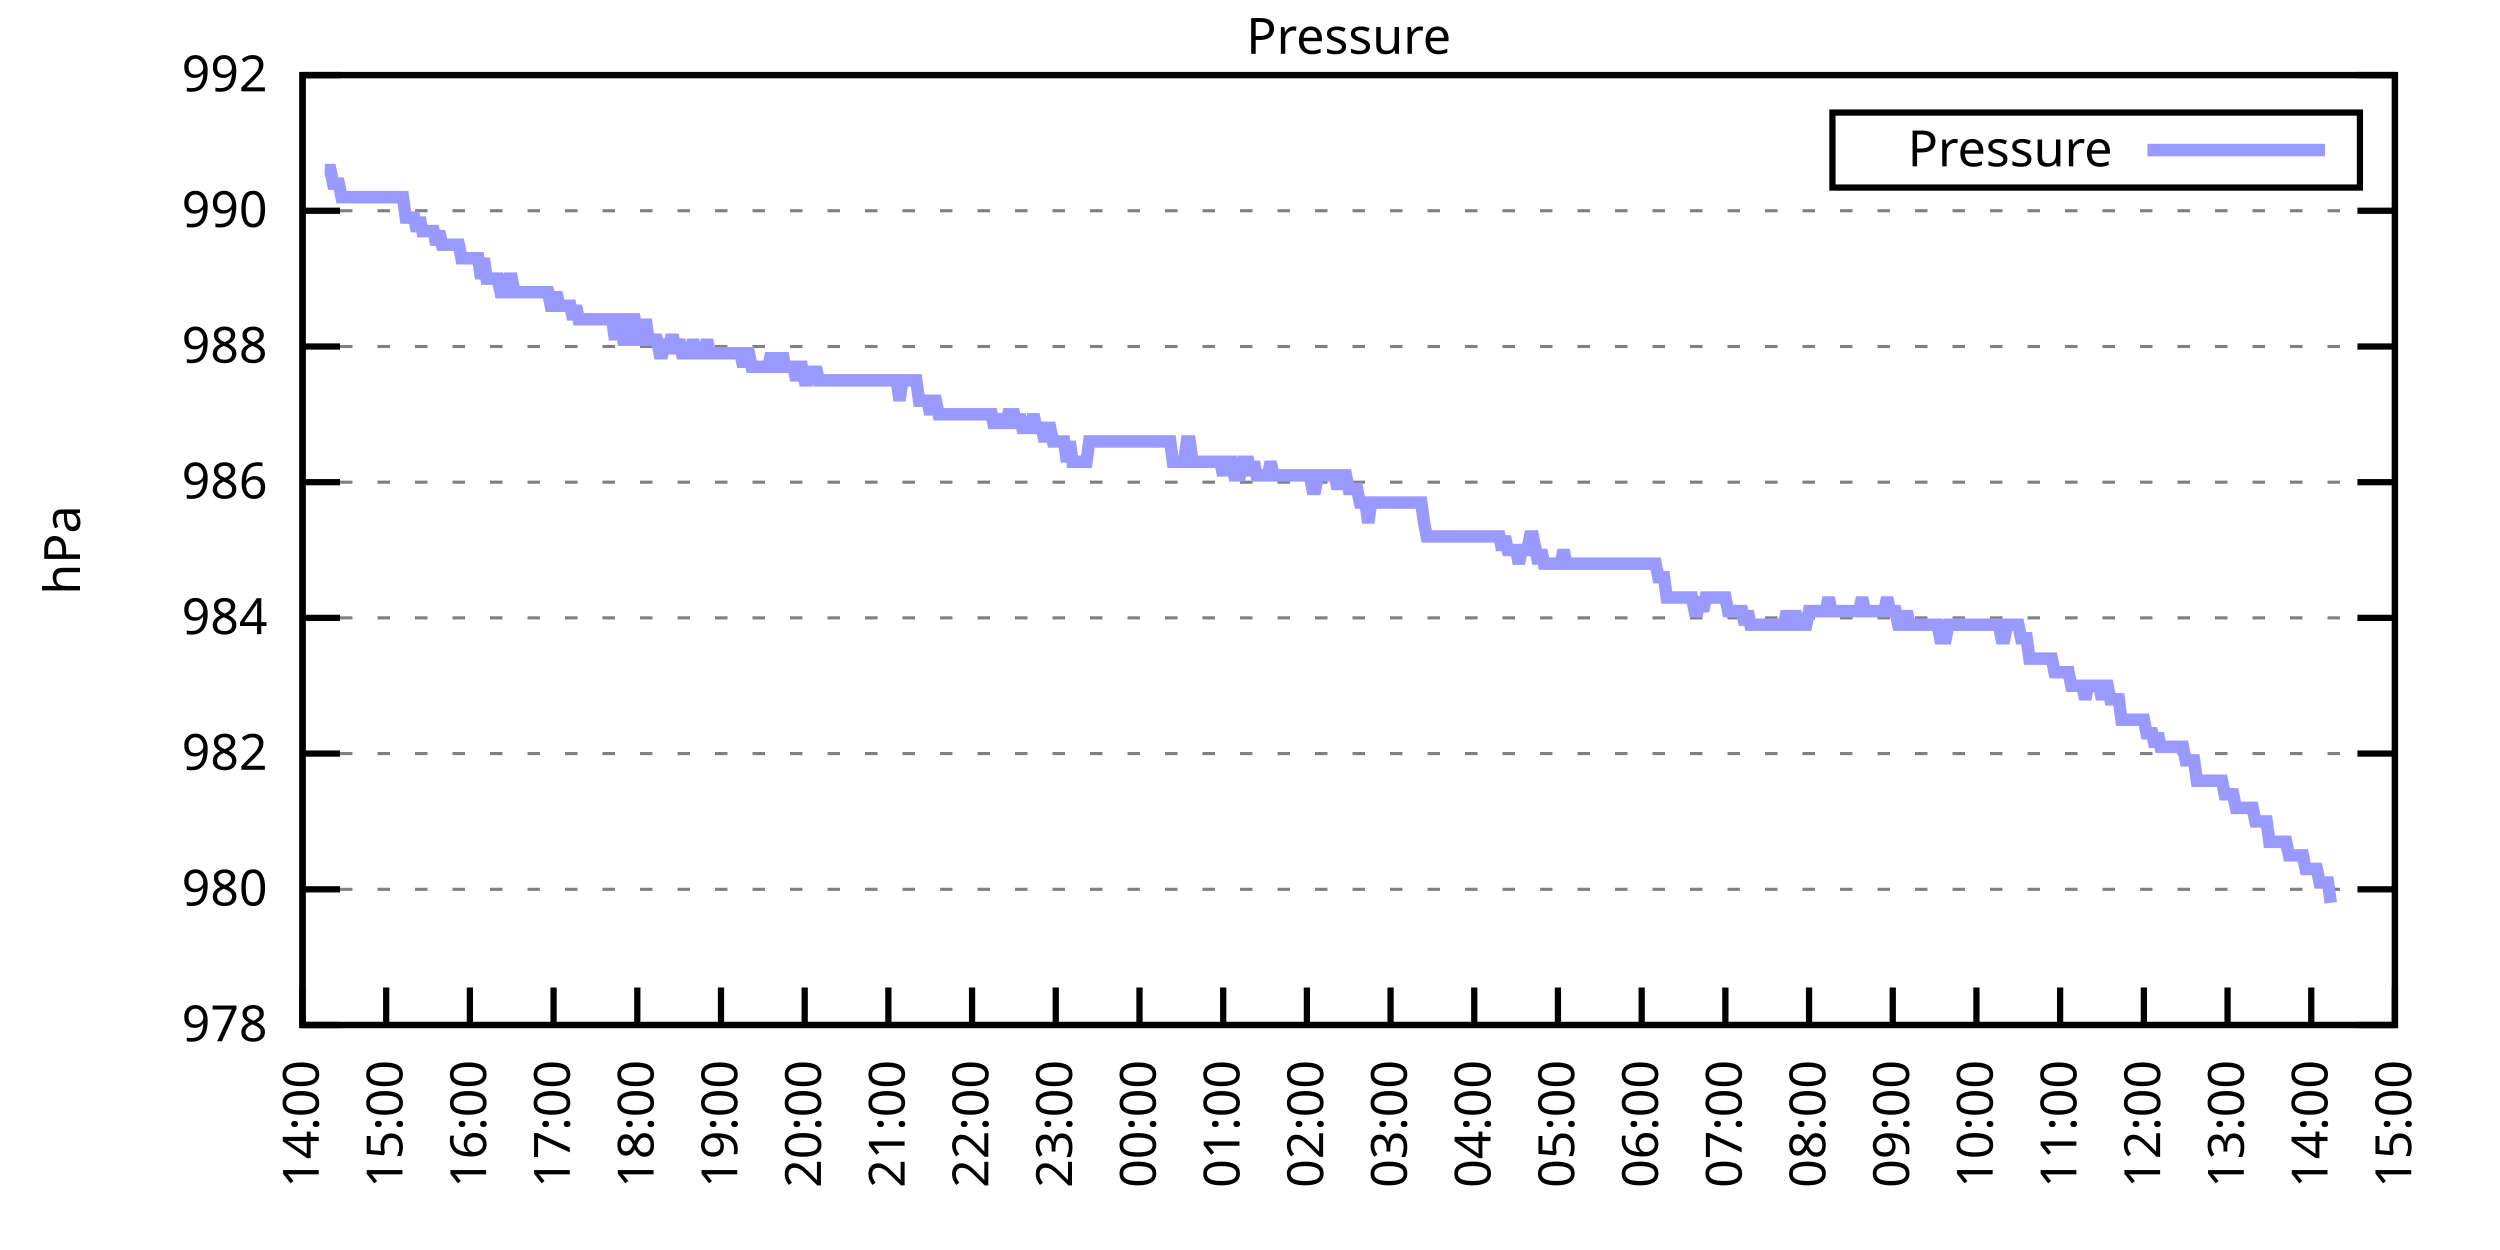
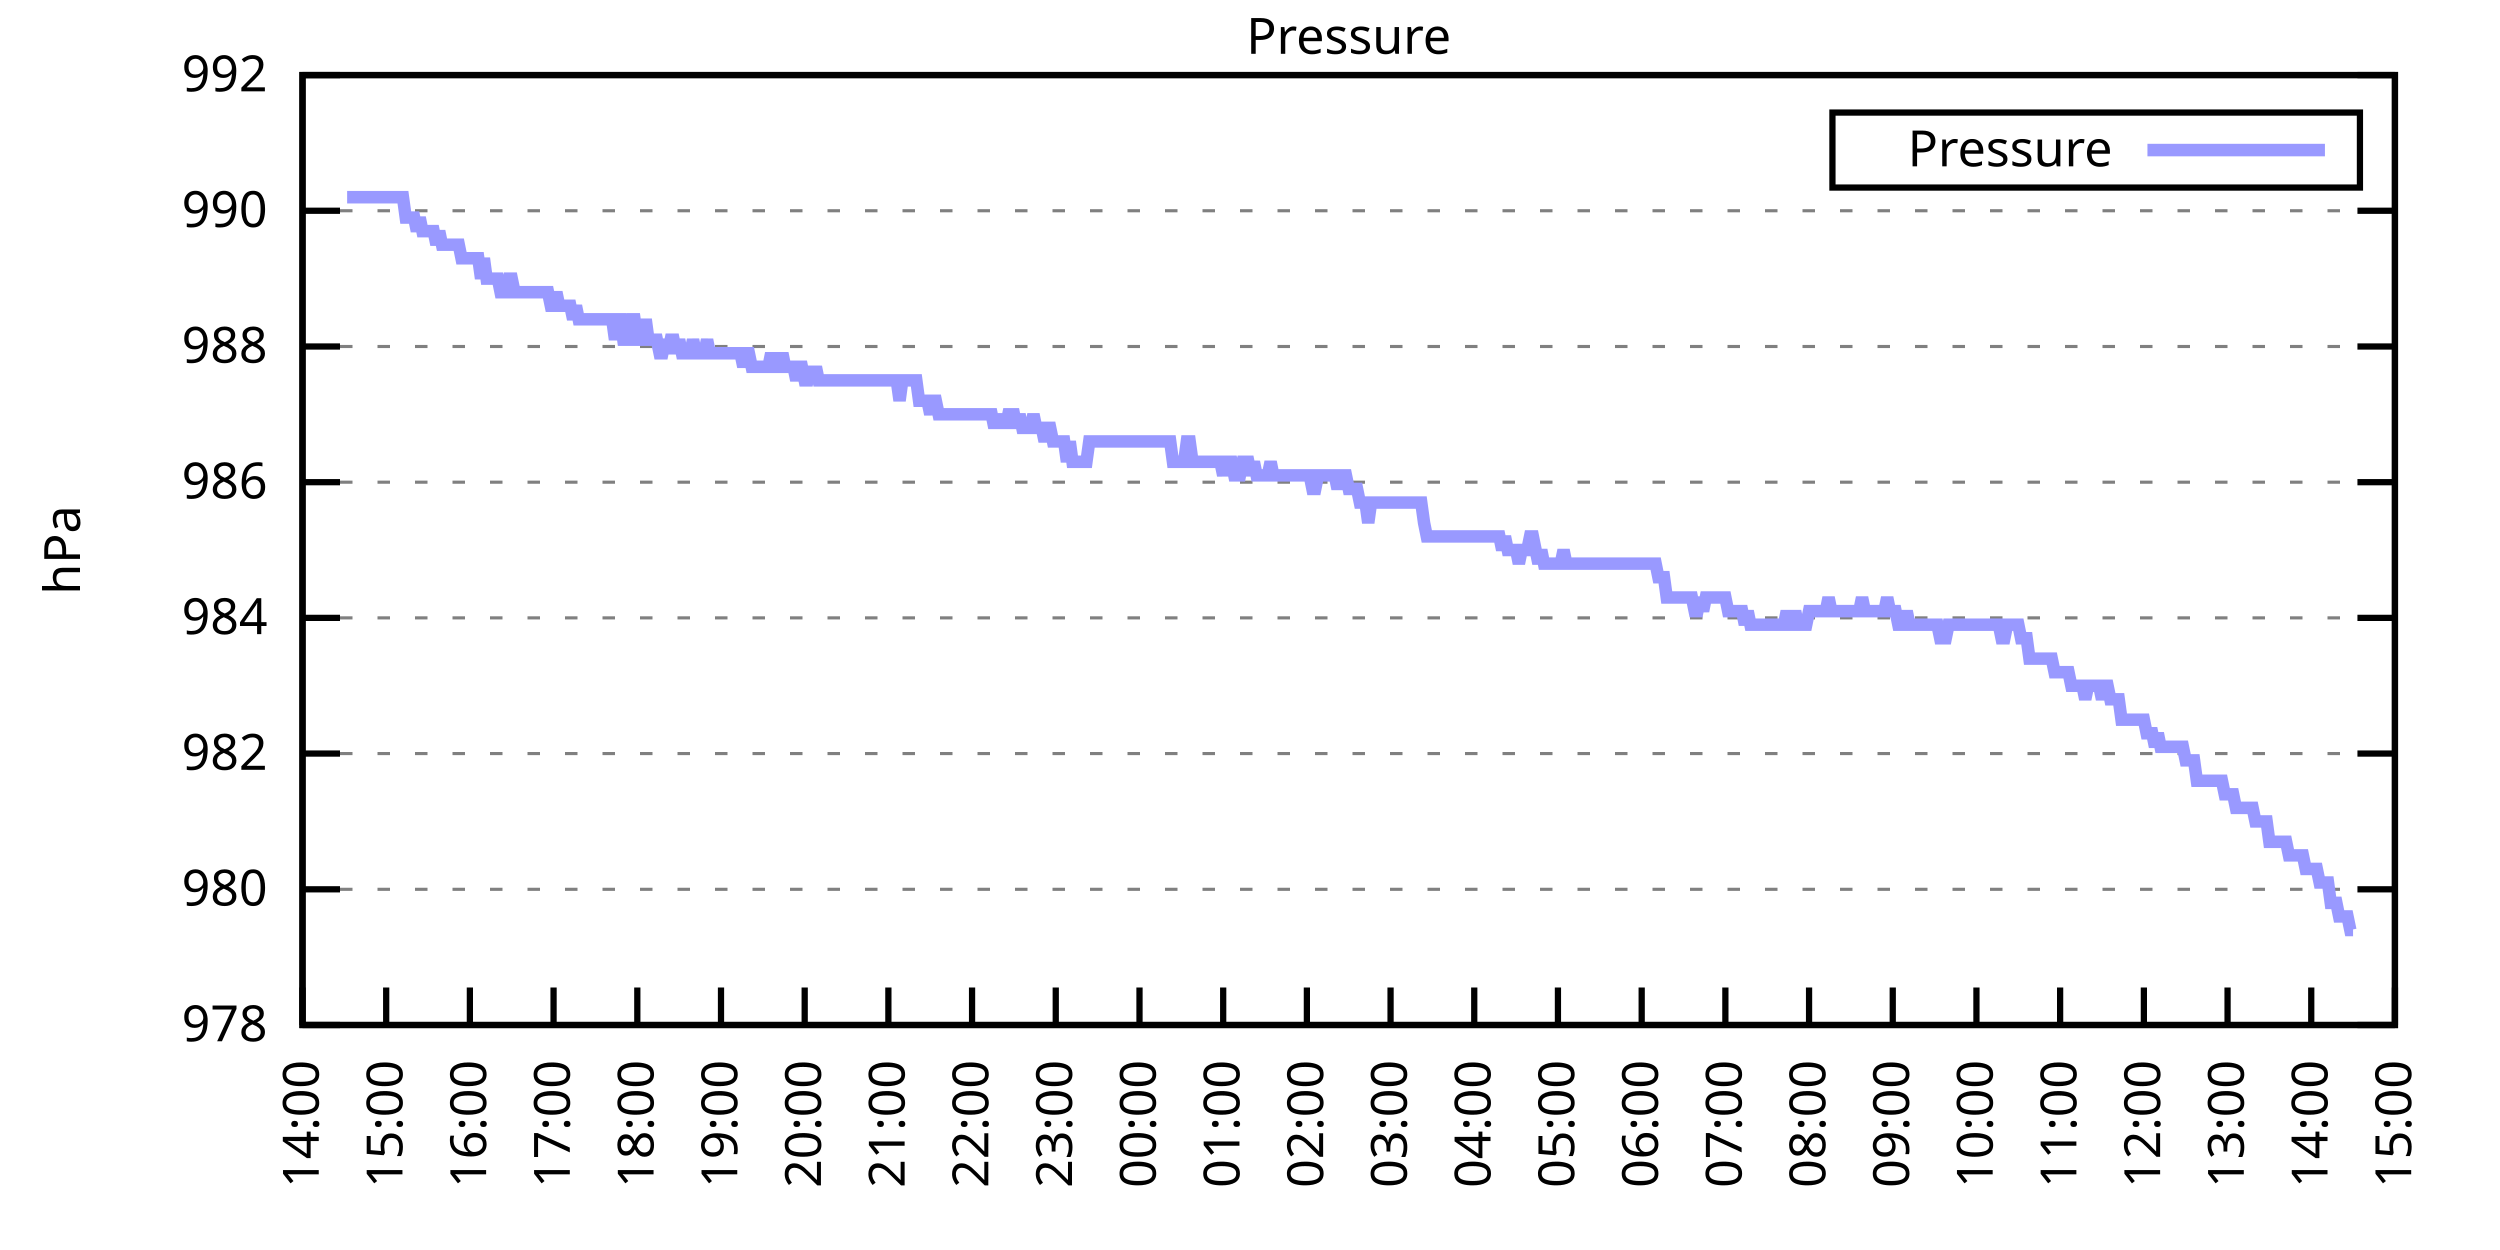
<svg xmlns="http://www.w3.org/2000/svg" xmlns:xlink="http://www.w3.org/1999/xlink" width="400" height="200" viewBox="0 0 400 200">
  <g id="gnuplot_canvas">
    <rect x="0" y="0" width="400" height="200" fill="none" />
    <defs>
      <circle id="gpDot" r="0.5" stroke-width="0.5" stroke="currentColor" />
      <path id="gpPt0" stroke-width="0.333" stroke="currentColor" d="M-1,0 h2 M0,-1 v2" />
      <path id="gpPt1" stroke-width="0.333" stroke="currentColor" d="M-1,-1 L1,1 M1,-1 L-1,1" />
      <path id="gpPt2" stroke-width="0.333" stroke="currentColor" d="M-1,0 L1,0 M0,-1 L0,1 M-1,-1 L1,1 M-1,1 L1,-1" />
      <rect id="gpPt3" stroke-width="0.333" stroke="currentColor" x="-1" y="-1" width="2" height="2" />
      <rect id="gpPt4" stroke-width="0.333" stroke="currentColor" fill="currentColor" x="-1" y="-1" width="2" height="2" />
      <circle id="gpPt5" stroke-width="0.333" stroke="currentColor" cx="0" cy="0" r="1" />
      <use xlink:href="#gpPt5" id="gpPt6" fill="currentColor" stroke="none" />
      <path id="gpPt7" stroke-width="0.333" stroke="currentColor" d="M0,-1.33 L-1.33,0.67 L1.33,0.67 z" />
      <use xlink:href="#gpPt7" id="gpPt8" fill="currentColor" stroke="none" />
      <use xlink:href="#gpPt7" id="gpPt9" stroke="currentColor" transform="rotate(180)" />
      <use xlink:href="#gpPt9" id="gpPt10" fill="currentColor" stroke="none" />
      <use xlink:href="#gpPt3" id="gpPt11" stroke="currentColor" transform="rotate(45)" />
      <use xlink:href="#gpPt11" id="gpPt12" fill="currentColor" stroke="none" />
      <path id="gpPt13" stroke-width="0.333" stroke="currentColor" d="M0,1.330 L1.265,0.411 L0.782,-1.067 L-0.782,-1.076 L-1.265,0.411 z" />
      <use xlink:href="#gpPt13" id="gpPt14" fill="currentColor" stroke="none" />
      <filter id="textbox" filterUnits="objectBoundingBox" x="0" y="0" height="1" width="1">
        <feFlood flood-color="white" flood-opacity="1" result="bgnd" />
        <feComposite in="SourceGraphic" in2="bgnd" operator="atop" />
      </filter>
      <filter id="greybox" filterUnits="objectBoundingBox" x="0" y="0" height="1" width="1">
        <feFlood flood-color="lightgrey" flood-opacity="1" result="grey" />
        <feComposite in="SourceGraphic" in2="grey" operator="atop" />
      </filter>
    </defs>
    <g fill="none" color="white" stroke="currentColor" stroke-width="1.00" stroke-linecap="butt" stroke-linejoin="miter">
</g>
    <g fill="none" color="black" stroke="currentColor" stroke-width="1.00" stroke-linecap="butt" stroke-linejoin="miter">
      <g stroke="none" shape-rendering="crispEdges">
        <polygon fill="rgb(255, 255, 255)" points="48.40,164.00 383.18,164.00 383.18,12.02 48.40,12.02 " />
      </g>
    </g>
    <g fill="none" color="black" stroke="currentColor" stroke-width="1.00" stroke-linecap="butt" stroke-linejoin="miter">
</g>
    <g fill="none" color="black" stroke="black" stroke-width="0.50" stroke-linecap="butt" stroke-linejoin="miter">
</g>
    <g fill="none" color="gray" stroke="currentColor" stroke-width="0.50" stroke-linecap="butt" stroke-linejoin="miter">
      <path stroke="gray" stroke-dasharray="2,4" class="gridline" d="M48.40,164.00 L383.19,164.00  " />
    </g>
    <g fill="none" color="gray" stroke="gray" stroke-width="1.00" stroke-linecap="butt" stroke-linejoin="miter">
</g>
    <g fill="none" color="black" stroke="currentColor" stroke-width="1.00" stroke-linecap="butt" stroke-linejoin="miter">
      <path stroke="black" d="M48.40,164.00 L54.40,164.00 M383.19,164.00 L377.19,164.00  " />
      <g transform="translate(42.80,166.60)" stroke="none" fill="black" font-family="Sans" font-size="8.00" text-anchor="end">
        <text>
          <tspan font-family="Sans"> 978</tspan>
        </text>
      </g>
    </g>
    <g fill="none" color="black" stroke="currentColor" stroke-width="1.00" stroke-linecap="butt" stroke-linejoin="miter">
</g>
    <g fill="none" color="black" stroke="black" stroke-width="0.50" stroke-linecap="butt" stroke-linejoin="miter">
</g>
    <g fill="none" color="gray" stroke="currentColor" stroke-width="0.50" stroke-linecap="butt" stroke-linejoin="miter">
      <path stroke="gray" stroke-dasharray="2,4" class="gridline" d="M48.40,142.29 L383.19,142.29  " />
    </g>
    <g fill="none" color="gray" stroke="gray" stroke-width="1.00" stroke-linecap="butt" stroke-linejoin="miter">
</g>
    <g fill="none" color="black" stroke="currentColor" stroke-width="1.00" stroke-linecap="butt" stroke-linejoin="miter">
      <path stroke="black" d="M48.40,142.29 L54.40,142.29 M383.19,142.29 L377.19,142.29  " />
      <g transform="translate(42.80,144.89)" stroke="none" fill="black" font-family="Sans" font-size="8.00" text-anchor="end">
        <text>
          <tspan font-family="Sans"> 980</tspan>
        </text>
      </g>
    </g>
    <g fill="none" color="black" stroke="currentColor" stroke-width="1.00" stroke-linecap="butt" stroke-linejoin="miter">
</g>
    <g fill="none" color="black" stroke="black" stroke-width="0.50" stroke-linecap="butt" stroke-linejoin="miter">
</g>
    <g fill="none" color="gray" stroke="currentColor" stroke-width="0.50" stroke-linecap="butt" stroke-linejoin="miter">
      <path stroke="gray" stroke-dasharray="2,4" class="gridline" d="M48.40,120.57 L383.19,120.57  " />
    </g>
    <g fill="none" color="gray" stroke="gray" stroke-width="1.00" stroke-linecap="butt" stroke-linejoin="miter">
</g>
    <g fill="none" color="black" stroke="currentColor" stroke-width="1.00" stroke-linecap="butt" stroke-linejoin="miter">
      <path stroke="black" d="M48.40,120.57 L54.40,120.57 M383.19,120.57 L377.19,120.57  " />
      <g transform="translate(42.80,123.17)" stroke="none" fill="black" font-family="Sans" font-size="8.00" text-anchor="end">
        <text>
          <tspan font-family="Sans"> 982</tspan>
        </text>
      </g>
    </g>
    <g fill="none" color="black" stroke="currentColor" stroke-width="1.00" stroke-linecap="butt" stroke-linejoin="miter">
</g>
    <g fill="none" color="black" stroke="black" stroke-width="0.50" stroke-linecap="butt" stroke-linejoin="miter">
</g>
    <g fill="none" color="gray" stroke="currentColor" stroke-width="0.50" stroke-linecap="butt" stroke-linejoin="miter">
      <path stroke="gray" stroke-dasharray="2,4" class="gridline" d="M48.40,98.86 L383.19,98.86  " />
    </g>
    <g fill="none" color="gray" stroke="gray" stroke-width="1.00" stroke-linecap="butt" stroke-linejoin="miter">
</g>
    <g fill="none" color="black" stroke="currentColor" stroke-width="1.00" stroke-linecap="butt" stroke-linejoin="miter">
      <path stroke="black" d="M48.40,98.86 L54.40,98.86 M383.19,98.86 L377.19,98.86  " />
      <g transform="translate(42.80,101.46)" stroke="none" fill="black" font-family="Sans" font-size="8.00" text-anchor="end">
        <text>
          <tspan font-family="Sans"> 984</tspan>
        </text>
      </g>
    </g>
    <g fill="none" color="black" stroke="currentColor" stroke-width="1.00" stroke-linecap="butt" stroke-linejoin="miter">
</g>
    <g fill="none" color="black" stroke="black" stroke-width="0.50" stroke-linecap="butt" stroke-linejoin="miter">
</g>
    <g fill="none" color="gray" stroke="currentColor" stroke-width="0.50" stroke-linecap="butt" stroke-linejoin="miter">
      <path stroke="gray" stroke-dasharray="2,4" class="gridline" d="M48.40,77.15 L383.19,77.15  " />
    </g>
    <g fill="none" color="gray" stroke="gray" stroke-width="1.00" stroke-linecap="butt" stroke-linejoin="miter">
</g>
    <g fill="none" color="black" stroke="currentColor" stroke-width="1.00" stroke-linecap="butt" stroke-linejoin="miter">
      <path stroke="black" d="M48.40,77.15 L54.40,77.15 M383.19,77.15 L377.19,77.15  " />
      <g transform="translate(42.80,79.75)" stroke="none" fill="black" font-family="Sans" font-size="8.00" text-anchor="end">
        <text>
          <tspan font-family="Sans"> 986</tspan>
        </text>
      </g>
    </g>
    <g fill="none" color="black" stroke="currentColor" stroke-width="1.00" stroke-linecap="butt" stroke-linejoin="miter">
</g>
    <g fill="none" color="black" stroke="black" stroke-width="0.50" stroke-linecap="butt" stroke-linejoin="miter">
</g>
    <g fill="none" color="gray" stroke="currentColor" stroke-width="0.50" stroke-linecap="butt" stroke-linejoin="miter">
      <path stroke="gray" stroke-dasharray="2,4" class="gridline" d="M48.40,55.44 L383.19,55.44  " />
    </g>
    <g fill="none" color="gray" stroke="gray" stroke-width="1.00" stroke-linecap="butt" stroke-linejoin="miter">
</g>
    <g fill="none" color="black" stroke="currentColor" stroke-width="1.00" stroke-linecap="butt" stroke-linejoin="miter">
      <path stroke="black" d="M48.40,55.44 L54.40,55.44 M383.19,55.44 L377.19,55.44  " />
      <g transform="translate(42.80,58.04)" stroke="none" fill="black" font-family="Sans" font-size="8.00" text-anchor="end">
        <text>
          <tspan font-family="Sans"> 988</tspan>
        </text>
      </g>
    </g>
    <g fill="none" color="black" stroke="currentColor" stroke-width="1.00" stroke-linecap="butt" stroke-linejoin="miter">
</g>
    <g fill="none" color="black" stroke="black" stroke-width="0.50" stroke-linecap="butt" stroke-linejoin="miter">
</g>
    <g fill="none" color="gray" stroke="currentColor" stroke-width="0.50" stroke-linecap="butt" stroke-linejoin="miter">
      <path stroke="gray" stroke-dasharray="2,4" class="gridline" d="M48.40,33.72 L383.19,33.72  " />
    </g>
    <g fill="none" color="gray" stroke="gray" stroke-width="1.00" stroke-linecap="butt" stroke-linejoin="miter">
</g>
    <g fill="none" color="black" stroke="currentColor" stroke-width="1.00" stroke-linecap="butt" stroke-linejoin="miter">
      <path stroke="black" d="M48.40,33.72 L54.40,33.72 M383.19,33.72 L377.19,33.72  " />
      <g transform="translate(42.80,36.32)" stroke="none" fill="black" font-family="Sans" font-size="8.00" text-anchor="end">
        <text>
          <tspan font-family="Sans"> 990</tspan>
        </text>
      </g>
    </g>
    <g fill="none" color="black" stroke="currentColor" stroke-width="1.00" stroke-linecap="butt" stroke-linejoin="miter">
</g>
    <g fill="none" color="black" stroke="black" stroke-width="0.50" stroke-linecap="butt" stroke-linejoin="miter">
</g>
    <g fill="none" color="gray" stroke="currentColor" stroke-width="0.50" stroke-linecap="butt" stroke-linejoin="miter">
      <path stroke="gray" stroke-dasharray="2,4" class="gridline" d="M48.40,12.01 L383.19,12.01  " />
    </g>
    <g fill="none" color="gray" stroke="gray" stroke-width="1.00" stroke-linecap="butt" stroke-linejoin="miter">
</g>
    <g fill="none" color="black" stroke="currentColor" stroke-width="1.00" stroke-linecap="butt" stroke-linejoin="miter">
      <path stroke="black" d="M48.40,12.01 L54.40,12.01 M383.19,12.01 L377.19,12.01  " />
      <g transform="translate(42.80,14.61)" stroke="none" fill="black" font-family="Sans" font-size="8.00" text-anchor="end">
        <text>
          <tspan font-family="Sans"> 992</tspan>
        </text>
      </g>
    </g>
    <g fill="none" color="black" stroke="currentColor" stroke-width="1.00" stroke-linecap="butt" stroke-linejoin="miter">
      <path stroke="black" d="M48.40,164.00 L48.40,158.00  " />
      <g transform="translate(51.00,169.60) rotate(270.00)" stroke="none" fill="black" font-family="Sans" font-size="8.00" text-anchor="end">
        <text>
          <tspan font-family="Sans">14:00</tspan>
        </text>
      </g>
    </g>
    <g fill="none" color="black" stroke="currentColor" stroke-width="1.00" stroke-linecap="butt" stroke-linejoin="miter">
      <path stroke="black" d="M61.79,164.00 L61.79,158.00  " />
      <g transform="translate(64.39,169.60) rotate(270.00)" stroke="none" fill="black" font-family="Sans" font-size="8.00" text-anchor="end">
        <text>
          <tspan font-family="Sans">15:00</tspan>
        </text>
      </g>
    </g>
    <g fill="none" color="black" stroke="currentColor" stroke-width="1.00" stroke-linecap="butt" stroke-linejoin="miter">
      <path stroke="black" d="M75.18,164.00 L75.18,158.00  " />
      <g transform="translate(77.78,169.60) rotate(270.00)" stroke="none" fill="black" font-family="Sans" font-size="8.00" text-anchor="end">
        <text>
          <tspan font-family="Sans">16:00</tspan>
        </text>
      </g>
    </g>
    <g fill="none" color="black" stroke="currentColor" stroke-width="1.00" stroke-linecap="butt" stroke-linejoin="miter">
      <path stroke="black" d="M88.57,164.00 L88.57,158.00  " />
      <g transform="translate(91.17,169.60) rotate(270.00)" stroke="none" fill="black" font-family="Sans" font-size="8.00" text-anchor="end">
        <text>
          <tspan font-family="Sans">17:00</tspan>
        </text>
      </g>
    </g>
    <g fill="none" color="black" stroke="currentColor" stroke-width="1.00" stroke-linecap="butt" stroke-linejoin="miter">
      <path stroke="black" d="M101.97,164.00 L101.97,158.00  " />
      <g transform="translate(104.57,169.60) rotate(270.00)" stroke="none" fill="black" font-family="Sans" font-size="8.00" text-anchor="end">
        <text>
          <tspan font-family="Sans">18:00</tspan>
        </text>
      </g>
    </g>
    <g fill="none" color="black" stroke="currentColor" stroke-width="1.00" stroke-linecap="butt" stroke-linejoin="miter">
      <path stroke="black" d="M115.36,164.00 L115.36,158.00  " />
      <g transform="translate(117.96,169.60) rotate(270.00)" stroke="none" fill="black" font-family="Sans" font-size="8.00" text-anchor="end">
        <text>
          <tspan font-family="Sans">19:00</tspan>
        </text>
      </g>
    </g>
    <g fill="none" color="black" stroke="currentColor" stroke-width="1.00" stroke-linecap="butt" stroke-linejoin="miter">
      <path stroke="black" d="M128.75,164.00 L128.75,158.00  " />
      <g transform="translate(131.35,169.60) rotate(270.00)" stroke="none" fill="black" font-family="Sans" font-size="8.00" text-anchor="end">
        <text>
          <tspan font-family="Sans">20:00</tspan>
        </text>
      </g>
    </g>
    <g fill="none" color="black" stroke="currentColor" stroke-width="1.00" stroke-linecap="butt" stroke-linejoin="miter">
      <path stroke="black" d="M142.14,164.00 L142.14,158.00  " />
      <g transform="translate(144.74,169.60) rotate(270.00)" stroke="none" fill="black" font-family="Sans" font-size="8.00" text-anchor="end">
        <text>
          <tspan font-family="Sans">21:00</tspan>
        </text>
      </g>
    </g>
    <g fill="none" color="black" stroke="currentColor" stroke-width="1.00" stroke-linecap="butt" stroke-linejoin="miter">
      <path stroke="black" d="M155.53,164.00 L155.53,158.00  " />
      <g transform="translate(158.13,169.60) rotate(270.00)" stroke="none" fill="black" font-family="Sans" font-size="8.00" text-anchor="end">
        <text>
          <tspan font-family="Sans">22:00</tspan>
        </text>
      </g>
    </g>
    <g fill="none" color="black" stroke="currentColor" stroke-width="1.00" stroke-linecap="butt" stroke-linejoin="miter">
      <path stroke="black" d="M168.92,164.00 L168.92,158.00  " />
      <g transform="translate(171.52,169.60) rotate(270.00)" stroke="none" fill="black" font-family="Sans" font-size="8.00" text-anchor="end">
        <text>
          <tspan font-family="Sans">23:00</tspan>
        </text>
      </g>
    </g>
    <g fill="none" color="black" stroke="currentColor" stroke-width="1.00" stroke-linecap="butt" stroke-linejoin="miter">
      <path stroke="black" d="M182.32,164.00 L182.32,158.00  " />
      <g transform="translate(184.92,169.60) rotate(270.00)" stroke="none" fill="black" font-family="Sans" font-size="8.00" text-anchor="end">
        <text>
          <tspan font-family="Sans">00:00</tspan>
        </text>
      </g>
    </g>
    <g fill="none" color="black" stroke="currentColor" stroke-width="1.00" stroke-linecap="butt" stroke-linejoin="miter">
      <path stroke="black" d="M195.71,164.00 L195.71,158.00  " />
      <g transform="translate(198.31,169.60) rotate(270.00)" stroke="none" fill="black" font-family="Sans" font-size="8.00" text-anchor="end">
        <text>
          <tspan font-family="Sans">01:00</tspan>
        </text>
      </g>
    </g>
    <g fill="none" color="black" stroke="currentColor" stroke-width="1.00" stroke-linecap="butt" stroke-linejoin="miter">
      <path stroke="black" d="M209.10,164.00 L209.10,158.00  " />
      <g transform="translate(211.70,169.60) rotate(270.00)" stroke="none" fill="black" font-family="Sans" font-size="8.00" text-anchor="end">
        <text>
          <tspan font-family="Sans">02:00</tspan>
        </text>
      </g>
    </g>
    <g fill="none" color="black" stroke="currentColor" stroke-width="1.00" stroke-linecap="butt" stroke-linejoin="miter">
      <path stroke="black" d="M222.49,164.00 L222.49,158.00  " />
      <g transform="translate(225.09,169.60) rotate(270.00)" stroke="none" fill="black" font-family="Sans" font-size="8.00" text-anchor="end">
        <text>
          <tspan font-family="Sans">03:00</tspan>
        </text>
      </g>
    </g>
    <g fill="none" color="black" stroke="currentColor" stroke-width="1.00" stroke-linecap="butt" stroke-linejoin="miter">
      <path stroke="black" d="M235.88,164.00 L235.88,158.00  " />
      <g transform="translate(238.48,169.60) rotate(270.00)" stroke="none" fill="black" font-family="Sans" font-size="8.00" text-anchor="end">
        <text>
          <tspan font-family="Sans">04:00</tspan>
        </text>
      </g>
    </g>
    <g fill="none" color="black" stroke="currentColor" stroke-width="1.00" stroke-linecap="butt" stroke-linejoin="miter">
      <path stroke="black" d="M249.27,164.00 L249.27,158.00  " />
      <g transform="translate(251.87,169.60) rotate(270.00)" stroke="none" fill="black" font-family="Sans" font-size="8.00" text-anchor="end">
        <text>
          <tspan font-family="Sans">05:00</tspan>
        </text>
      </g>
    </g>
    <g fill="none" color="black" stroke="currentColor" stroke-width="1.00" stroke-linecap="butt" stroke-linejoin="miter">
      <path stroke="black" d="M262.67,164.00 L262.67,158.00  " />
      <g transform="translate(265.27,169.60) rotate(270.00)" stroke="none" fill="black" font-family="Sans" font-size="8.00" text-anchor="end">
        <text>
          <tspan font-family="Sans">06:00</tspan>
        </text>
      </g>
    </g>
    <g fill="none" color="black" stroke="currentColor" stroke-width="1.00" stroke-linecap="butt" stroke-linejoin="miter">
      <path stroke="black" d="M276.06,164.00 L276.06,158.00  " />
      <g transform="translate(278.66,169.60) rotate(270.00)" stroke="none" fill="black" font-family="Sans" font-size="8.00" text-anchor="end">
        <text>
          <tspan font-family="Sans">07:00</tspan>
        </text>
      </g>
    </g>
    <g fill="none" color="black" stroke="currentColor" stroke-width="1.00" stroke-linecap="butt" stroke-linejoin="miter">
      <path stroke="black" d="M289.45,164.00 L289.45,158.00  " />
      <g transform="translate(292.05,169.60) rotate(270.00)" stroke="none" fill="black" font-family="Sans" font-size="8.00" text-anchor="end">
        <text>
          <tspan font-family="Sans">08:00</tspan>
        </text>
      </g>
    </g>
    <g fill="none" color="black" stroke="currentColor" stroke-width="1.00" stroke-linecap="butt" stroke-linejoin="miter">
      <path stroke="black" d="M302.84,164.00 L302.84,158.00  " />
      <g transform="translate(305.44,169.60) rotate(270.00)" stroke="none" fill="black" font-family="Sans" font-size="8.00" text-anchor="end">
        <text>
          <tspan font-family="Sans">09:00</tspan>
        </text>
      </g>
    </g>
    <g fill="none" color="black" stroke="currentColor" stroke-width="1.00" stroke-linecap="butt" stroke-linejoin="miter">
      <path stroke="black" d="M316.23,164.00 L316.23,158.00  " />
      <g transform="translate(318.83,169.60) rotate(270.00)" stroke="none" fill="black" font-family="Sans" font-size="8.00" text-anchor="end">
        <text>
          <tspan font-family="Sans">10:00</tspan>
        </text>
      </g>
    </g>
    <g fill="none" color="black" stroke="currentColor" stroke-width="1.00" stroke-linecap="butt" stroke-linejoin="miter">
      <path stroke="black" d="M329.62,164.00 L329.62,158.00  " />
      <g transform="translate(332.22,169.60) rotate(270.00)" stroke="none" fill="black" font-family="Sans" font-size="8.00" text-anchor="end">
        <text>
          <tspan font-family="Sans">11:00</tspan>
        </text>
      </g>
    </g>
    <g fill="none" color="black" stroke="currentColor" stroke-width="1.00" stroke-linecap="butt" stroke-linejoin="miter">
      <path stroke="black" d="M343.02,164.00 L343.02,158.00  " />
      <g transform="translate(345.62,169.60) rotate(270.00)" stroke="none" fill="black" font-family="Sans" font-size="8.00" text-anchor="end">
        <text>
          <tspan font-family="Sans">12:00</tspan>
        </text>
      </g>
    </g>
    <g fill="none" color="black" stroke="currentColor" stroke-width="1.00" stroke-linecap="butt" stroke-linejoin="miter">
      <path stroke="black" d="M356.41,164.00 L356.41,158.00  " />
      <g transform="translate(359.01,169.60) rotate(270.00)" stroke="none" fill="black" font-family="Sans" font-size="8.00" text-anchor="end">
        <text>
          <tspan font-family="Sans">13:00</tspan>
        </text>
      </g>
    </g>
    <g fill="none" color="black" stroke="currentColor" stroke-width="1.00" stroke-linecap="butt" stroke-linejoin="miter">
      <path stroke="black" d="M369.80,164.00 L369.80,158.00  " />
      <g transform="translate(372.40,169.60) rotate(270.00)" stroke="none" fill="black" font-family="Sans" font-size="8.00" text-anchor="end">
        <text>
          <tspan font-family="Sans">14:00</tspan>
        </text>
      </g>
    </g>
    <g fill="none" color="black" stroke="currentColor" stroke-width="1.00" stroke-linecap="butt" stroke-linejoin="miter">
      <path stroke="black" d="M383.19,164.00 L383.19,158.00  " />
      <g transform="translate(385.79,169.60) rotate(270.00)" stroke="none" fill="black" font-family="Sans" font-size="8.00" text-anchor="end">
        <text>
          <tspan font-family="Sans">15:00</tspan>
        </text>
      </g>
    </g>
    <g fill="none" color="black" stroke="currentColor" stroke-width="1.00" stroke-linecap="butt" stroke-linejoin="miter">
</g>
    <g fill="none" color="black" stroke="currentColor" stroke-width="1.00" stroke-linecap="butt" stroke-linejoin="miter">
      <path stroke="black" d="M48.40,12.01 L48.40,164.00 L383.19,164.00 L383.19,12.01 L48.40,12.01 Z  " />
    </g>
    <g fill="none" color="black" stroke="currentColor" stroke-width="1.00" stroke-linecap="butt" stroke-linejoin="miter">
</g>
    <g fill="none" color="black" stroke="currentColor" stroke-width="1.00" stroke-linecap="butt" stroke-linejoin="miter">
      <path stroke="black" d="M293.19,30.01 L293.19,18.01 L377.59,18.01 L377.59,30.01 L293.19,30.01 Z  " />
    </g>
    <g id="Pressure_plot_1">
      <g fill="none" color="white" stroke="black" stroke-width="2.00" stroke-linecap="butt" stroke-linejoin="miter">
</g>
      <g fill="none" color="black" stroke="currentColor" stroke-width="2.00" stroke-linecap="butt" stroke-linejoin="miter">
        <g transform="translate(337.99,26.61)" stroke="none" fill="black" font-family="Sans" font-size="8.00" text-anchor="end">
          <text>
            <tspan font-family="Sans">Pressure</tspan>
          </text>
        </g>
      </g>
      <g fill="none" color="black" stroke="currentColor" stroke-width="2.00" stroke-linecap="butt" stroke-linejoin="miter">
-         <path stroke="rgb(153, 153, 255)" d="M343.59,24.01 L371.99,24.01 M51.97,27.21 L52.42,27.21 L52.86,27.21 L53.31,29.38 L53.76,29.38 L54.20,29.38   L54.65,31.55 L55.10,31.55 L55.54,31.55 L55.99,31.55 L56.43,31.55 L56.88,31.55 L57.33,31.55 L57.77,31.55   L58.22,31.55 L58.67,31.55 L59.11,31.55 L59.56,31.55 L60.01,31.55 L60.45,31.55 L60.90,31.55 L61.35,31.55   L61.79,31.55 L62.24,31.55 L62.68,31.55 L63.13,31.55 L63.58,31.55 L64.02,31.55 L64.47,31.55 L64.92,34.81   L65.36,34.81 L65.81,34.81 L66.26,34.81 L66.70,36.98 L67.15,34.81 L67.59,36.98 L68.04,36.98 L68.49,36.98   L68.93,36.98 L69.38,36.98 L69.83,39.15 L70.27,36.98 L70.72,39.15 L71.17,39.15 L71.61,39.15 L72.06,39.15   L72.50,39.15 L72.95,39.15 L73.40,39.15 L73.84,41.32 L74.29,41.32 L74.74,41.32 L75.18,41.32 L75.63,41.32   L76.08,41.32 L76.52,41.32 L76.97,44.58 L77.42,41.32 L77.86,44.58 L78.31,44.58 L78.75,44.58 L79.20,44.58   L79.65,44.58 L80.09,46.75 L80.54,46.75 L80.99,46.75 L81.43,44.58 L81.88,44.58 L82.33,46.75 L82.77,46.75   L83.22,46.75 L83.66,46.75 L84.11,46.75 L84.56,46.75 L85.00,46.75 L85.45,46.75 L85.90,46.75 L86.34,46.75   L86.79,46.75 L87.24,46.75 L87.68,46.75 L88.13,48.92 L88.57,48.92 L89.02,46.75 L89.47,48.92 L89.91,48.92   L90.36,48.92 L90.81,48.92 L91.25,48.92 L91.70,51.09 L92.15,48.92 L92.59,51.09 L93.04,51.09 L93.49,51.09   L93.93,51.09 L94.38,51.09 L94.82,51.09 L95.27,51.09 L95.72,51.09 L96.16,51.09 L96.61,51.09 L97.06,51.09   L97.50,51.09 L97.95,51.09 L98.40,54.35 L98.84,51.09 L99.29,51.09 L99.73,54.35 L100.18,54.35 L100.63,54.35   L101.07,51.09 L101.52,51.09 L101.97,54.35 L102.41,54.35 L102.86,54.35 L103.31,51.09 L103.75,54.35 L104.20,54.35   L104.64,54.35 L105.09,54.35 L105.54,56.52 L105.98,56.52 L106.43,54.35 L106.88,56.52 L107.32,54.35 L107.77,54.35   L108.22,56.52 L108.66,54.35 L109.11,56.52 L109.55,56.52 L110.00,56.52 L110.45,56.52 L110.89,54.35 L111.34,56.52   L111.79,56.52 L112.23,56.52 L112.68,56.52 L113.13,54.35 L113.57,56.52 L114.02,56.52 L114.47,56.52 L114.91,56.52   L115.36,56.52 L115.80,56.52 L116.25,56.52 L116.70,56.52 L117.14,56.52 L117.59,56.52 L118.04,56.52 L118.48,56.52   L118.93,58.69 L119.38,56.52 L119.82,56.52 L120.27,58.69 L120.71,58.69 L121.16,58.69 L121.61,58.69 L122.05,58.69   L122.50,58.69 L122.95,58.69 L123.39,56.52 L123.84,58.69 L124.29,58.69 L124.73,58.69 L125.18,56.52 L125.62,58.69   L126.07,58.69 L126.52,58.69 L126.96,58.69 L127.41,60.86 L127.86,58.69 L128.30,58.69 L128.75,60.86 L129.20,60.86   L129.64,58.69 L130.09,60.86 L130.54,58.69 L130.98,60.86 L131.43,60.86 L131.87,60.86 L132.32,60.86 L132.77,60.86   L133.21,60.86 L133.66,60.86 L134.11,60.86 L134.55,60.86 L135.00,60.86 L135.45,60.86 L135.89,60.86 L136.34,60.86   L136.78,60.86 L137.23,60.86 L137.68,60.86 L138.12,60.86 L138.57,60.86 L139.02,60.86 L139.46,60.86 L139.91,60.86   L140.36,60.86 L140.80,60.86 L141.25,60.86 L141.69,60.86 L142.14,60.86 L142.59,60.86 L143.03,60.86 L143.48,60.86   L143.93,64.12 L144.37,60.86 L144.82,60.86 L145.27,60.86 L145.71,60.86 L146.16,60.86 L146.61,60.86 L147.05,64.12   L147.50,64.12 L147.94,64.12 L148.39,64.12 L148.84,66.29 L149.28,64.12 L149.73,64.12 L150.18,66.29 L150.62,66.29   L151.07,66.29 L151.52,66.29 L151.96,66.29 L152.41,66.29 L152.85,66.29 L153.30,66.29 L153.75,66.29 L154.19,66.29   L154.64,66.29 L155.09,66.29 L155.53,66.29 L155.98,66.29 L156.43,66.29 L156.87,66.29 L157.32,66.29 L157.76,66.29   L158.21,66.29 L158.66,66.29 L159.10,68.46 L159.55,66.29 L160.00,68.46 L160.44,66.29 L160.89,68.46 L161.34,66.29   L161.78,66.29 L162.23,66.29 L162.67,68.46 L163.12,66.29 L163.57,68.46 L164.01,68.46 L164.46,68.46 L164.91,68.46   L165.35,66.29 L165.80,68.46 L166.25,68.46 L166.69,68.46 L167.14,70.63 L167.59,68.46 L168.03,68.46 L168.48,70.63   L168.92,70.63 L169.37,70.63 L169.82,70.63 L170.26,70.63 L170.71,73.89 L171.16,70.63 L171.60,73.89 L172.05,73.89   L172.50,73.89 L172.94,73.89 L173.39,73.89 L173.83,73.89 L174.28,70.63 L174.73,70.63 L175.17,70.63 L175.62,70.63   L176.07,70.63 L176.51,70.63 L176.96,70.63 L177.41,70.63 L177.85,70.63 L178.30,70.63 L178.74,70.63 L179.19,70.63   L179.64,70.63 L180.08,70.63 L180.53,70.63 L180.98,70.63 L181.42,70.63 L181.87,70.63 L182.32,70.63 L182.76,70.63   L183.21,70.63 L183.66,70.63 L184.10,70.63 L184.55,70.63 L184.99,70.63 L185.44,70.63 L185.89,70.63 L186.33,70.63   L186.78,70.63 L187.23,70.63 L187.67,73.89 L188.12,73.89 L188.57,73.89 L189.01,73.89 L189.46,73.89 L189.90,70.63   L190.35,70.63 L190.80,73.89 L191.24,73.89 L191.69,73.89 L192.14,73.89 L192.58,73.89 L193.03,73.89 L193.48,73.89   L193.92,73.89 L194.37,73.89 L194.81,73.89 L195.26,73.89 L195.71,76.06 L196.15,73.89 L196.60,73.89 L197.05,73.89   L197.49,76.06 L197.94,76.06 L198.39,76.06 L198.83,73.89 L199.28,73.89 L199.73,73.89 L200.17,76.06 L200.62,73.89   L201.06,76.06 L201.51,76.06 L201.96,76.06 L202.40,76.06 L202.85,76.06 L203.30,73.89 L203.74,76.06 L204.19,76.06   L204.64,76.06 L205.08,76.06 L205.53,76.06 L205.97,76.06 L206.42,76.06 L206.87,76.06 L207.31,76.06 L207.76,76.06   L208.21,76.06 L208.65,76.06 L209.10,76.06 L209.55,76.06 L209.99,78.23 L210.44,78.23 L210.88,76.06 L211.33,76.06   L211.78,76.06 L212.22,76.06 L212.67,76.06 L213.12,76.06 L213.56,76.06 L214.01,78.23 L214.46,76.06 L214.90,76.06   L215.35,76.06 L215.80,78.23 L216.24,78.23 L216.69,78.23 L217.13,78.23 L217.58,80.41 L218.03,80.41 L218.47,80.41   L218.92,83.66 L219.37,80.41 L219.81,80.41 L220.26,80.41 L220.71,80.41 L221.15,80.41 L221.60,80.41 L222.04,80.41   L222.49,80.41 L222.94,80.41 L223.38,80.41 L223.83,80.41 L224.28,80.41 L224.72,80.41 L225.17,80.41 L225.62,80.41   L226.06,80.41 L226.51,80.41 L226.95,80.41 L227.40,80.41 L227.85,83.66 L228.29,85.83 L228.74,85.83 L229.19,85.83   L229.63,85.83 L230.08,85.83 L230.53,85.83 L230.97,85.83 L231.42,85.83 L231.86,85.83 L232.31,85.83 L232.76,85.83   L233.20,85.83 L233.65,85.83 L234.10,85.83 L234.54,85.83 L234.99,85.83 L235.44,85.83 L235.88,85.83 L236.33,85.83   L236.78,85.83 L237.22,85.83 L237.67,85.83 L238.11,85.83 L238.56,85.83 L239.01,85.83 L239.45,85.83 L239.90,85.83   L240.35,88.00 L240.79,85.83 L241.24,88.00 L241.69,88.00 L242.13,88.00 L242.58,88.00 L243.02,90.18 L243.47,88.00   L243.92,88.00 L244.36,88.00 L244.81,85.83 L245.26,85.83 L245.70,88.00 L246.15,90.18 L246.60,88.00 L247.04,90.18   L247.49,90.18 L247.93,90.18 L248.38,90.18 L248.83,90.18 L249.27,90.18 L249.72,90.18 L250.17,88.00 L250.61,90.18   L251.06,90.18 L251.51,90.18 L251.95,90.18 L252.40,90.18 L252.85,90.18 L253.29,90.18 L253.74,90.18 L254.18,90.18   L254.63,90.18 L255.08,90.18 L255.52,90.18 L255.97,90.18 L256.42,90.18 L256.86,90.18 L257.31,90.18 L257.76,90.18   L258.20,90.18 L258.65,90.18 L259.09,90.18 L259.54,90.18 L259.99,90.18 L260.43,90.18 L260.88,90.18 L261.33,90.18   L261.77,90.18 L262.22,90.18 L262.67,90.18 L263.11,90.18 L263.56,90.18 L264.00,90.18 L264.45,90.18 L264.90,90.18   L265.34,92.35 L265.79,92.35 L266.24,92.35 L266.68,95.60 L267.13,95.60 L267.58,95.60 L268.02,95.60 L268.47,95.60   L268.92,95.60 L269.36,95.60 L269.81,95.60 L270.25,95.60 L270.70,95.60 L271.15,97.78 L271.59,97.78 L272.04,95.60   L272.49,97.78 L272.93,95.60 L273.38,95.60 L273.83,95.60 L274.27,95.60 L274.72,95.60 L275.16,95.60 L275.61,95.60   L276.06,95.60 L276.50,97.78 L276.95,97.78 L277.40,97.78 L277.84,97.78 L278.29,97.78 L278.74,97.78 L279.18,99.95   L279.63,97.78 L280.07,99.95 L280.52,99.95 L280.97,99.95 L281.41,99.95 L281.86,99.95 L282.31,99.95 L282.75,99.95   L283.20,99.95 L283.65,99.95 L284.09,99.95 L284.54,99.95 L284.98,99.95 L285.43,99.95 L285.88,97.78 L286.32,99.95   L286.77,99.95 L287.22,97.78 L287.66,99.95 L288.11,99.95 L288.56,99.95 L289.00,99.95 L289.45,97.78 L289.90,97.78   L290.34,97.78 L290.79,97.78 L291.23,97.78 L291.68,97.78 L292.13,97.78 L292.57,95.60 L293.02,97.78 L293.47,97.78   L293.91,97.78 L294.36,97.78 L294.81,97.78 L295.25,97.78 L295.70,97.78 L296.14,97.78 L296.59,97.78 L297.04,97.78   L297.48,97.78 L297.93,95.60 L298.38,97.78 L298.82,97.78 L299.27,97.78 L299.72,97.78 L300.16,97.78 L300.61,97.78   L301.05,97.78 L301.50,97.78 L301.95,95.60 L302.39,97.78 L302.84,97.78 L303.29,97.78 L303.73,99.95 L304.18,99.95   L304.63,99.95 L305.07,97.78 L305.52,99.95 L305.97,99.95 L306.41,99.95 L306.86,99.95 L307.30,99.95 L307.75,99.95   L308.20,99.95 L308.64,99.95 L309.09,99.95 L309.54,99.95 L309.98,99.95 L310.43,102.12 L310.88,102.12 L311.32,102.12   L311.77,99.95 L312.21,99.95 L312.66,99.95 L313.11,99.95 L313.55,99.95 L314.00,99.95 L314.45,99.95 L314.89,99.95   L315.34,99.95 L315.79,99.95 L316.23,99.95 L316.68,99.95 L317.12,99.95 L317.57,99.95 L318.02,99.95 L318.46,99.95   L318.91,99.95 L319.36,99.95 L319.80,99.95 L320.25,102.12 L320.70,102.12 L321.14,99.95 L321.59,99.95 L322.04,99.95   L322.48,99.95 L322.93,99.95 L323.37,102.12 L323.82,102.12 L324.27,102.12 L324.71,105.38 L325.16,105.38 L325.61,105.38   L326.05,105.38 L326.50,105.38 L326.95,105.38 L327.39,105.38 L327.84,105.38 L328.28,105.38 L328.73,107.55 L329.18,107.55   L329.62,107.55 L330.07,107.55 L330.52,107.55 L330.96,107.55 L331.41,109.72 L331.86,109.72 L332.30,109.72 L332.75,109.72   L333.19,109.72 L333.64,111.89 L334.09,109.72 L334.53,109.72 L334.98,109.72 L335.43,109.72 L335.87,109.72 L336.32,111.89   L336.77,109.72 L337.21,109.72 L337.66,111.89 L338.10,111.89 L338.55,111.89 L339.00,111.89 L339.44,115.15 L339.89,115.15   L340.34,115.15 L340.78,115.15 L341.23,115.15 L341.68,115.15 L342.12,115.15 L342.57,115.15 L343.02,115.15 L343.46,117.32   L343.91,117.32 L344.35,117.32 L344.80,119.49 L345.25,117.32 L345.69,119.49 L346.14,119.49 L346.59,119.49 L347.03,119.49   L347.48,119.49 L347.93,119.49 L348.37,119.49 L348.82,119.49 L349.26,119.49 L349.71,121.66 L350.16,121.66 L350.60,121.66   L351.05,121.66 L351.50,124.92 L351.94,124.92 L352.39,124.92 L352.84,124.92 L353.28,124.92 L353.73,124.92 L354.17,124.92   L354.62,124.92 L355.07,124.92 L355.51,124.92 L355.96,127.09 L356.41,127.09 L356.85,127.09 L357.30,127.09 L357.75,129.26   L358.19,129.26 L358.64,129.26 L359.09,129.26 L359.53,129.26 L359.98,129.26 L360.42,129.26 L360.87,131.43 L361.32,131.43   L361.76,131.43 L362.21,131.43 L362.66,131.43 L363.10,134.69 L363.55,134.69 L364.00,134.69 L364.44,134.69 L364.89,134.69   L365.33,134.69 L365.78,134.69 L366.23,136.86 L366.67,136.86 L367.12,136.86 L367.57,136.86 L368.01,136.86 L368.46,136.86   L368.91,139.03 L369.35,139.03 L369.80,139.03 L370.24,139.03 L370.69,139.03 L371.14,141.20 L371.58,141.20 L372.03,141.20   L372.48,141.20 L372.92,144.46  " />
+         <path stroke="rgb(153, 153, 255)" d="M343.59,24.01 L371.99,24.01 M55.54,31.55 L55.99,31.55 L56.43,31.55 L56.88,31.55 L57.33,31.55 L57.77,31.55   L58.22,31.55 L58.67,31.55 L59.11,31.55 L59.56,31.55 L60.01,31.55 L60.45,31.55 L60.90,31.55 L61.35,31.55   L61.79,31.55 L62.24,31.55 L62.68,31.55 L63.13,31.55 L63.58,31.55 L64.02,31.55 L64.47,31.55 L64.92,34.81   L65.36,34.81 L65.81,34.81 L66.26,34.81 L66.70,36.98 L67.15,34.81 L67.59,36.98 L68.04,36.98 L68.49,36.98   L68.93,36.98 L69.38,36.98 L69.83,39.15 L70.27,36.98 L70.72,39.15 L71.17,39.15 L71.61,39.15 L72.06,39.15   L72.50,39.15 L72.95,39.15 L73.40,39.15 L73.84,41.32 L74.29,41.32 L74.74,41.32 L75.18,41.32 L75.63,41.32   L76.08,41.32 L76.52,41.32 L76.97,44.58 L77.42,41.32 L77.86,44.58 L78.31,44.58 L78.75,44.58 L79.20,44.58   L79.65,44.58 L80.09,46.75 L80.54,46.75 L80.99,46.75 L81.43,44.58 L81.88,44.58 L82.33,46.75 L82.77,46.75   L83.22,46.75 L83.66,46.75 L84.11,46.75 L84.56,46.75 L85.00,46.75 L85.45,46.75 L85.90,46.75 L86.34,46.75   L86.79,46.75 L87.24,46.75 L87.68,46.75 L88.13,48.92 L88.57,48.92 L89.02,46.75 L89.47,48.92 L89.91,48.92   L90.36,48.92 L90.81,48.92 L91.25,48.92 L91.70,51.09 L92.15,48.92 L92.59,51.09 L93.04,51.09 L93.49,51.09   L93.93,51.09 L94.38,51.09 L94.82,51.09 L95.27,51.09 L95.72,51.09 L96.16,51.09 L96.61,51.09 L97.06,51.09   L97.50,51.09 L97.95,51.09 L98.40,54.35 L98.84,51.09 L99.29,51.09 L99.73,54.35 L100.18,54.35 L100.63,54.35   L101.07,51.09 L101.52,51.09 L101.97,54.35 L102.41,54.35 L102.86,54.35 L103.31,51.09 L103.75,54.35 L104.20,54.35   L104.64,54.35 L105.09,54.35 L105.54,56.52 L105.98,56.52 L106.43,54.35 L106.88,56.52 L107.32,54.35 L107.77,54.35   L108.22,56.52 L108.66,54.35 L109.11,56.52 L109.55,56.52 L110.00,56.52 L110.45,56.52 L110.89,54.35 L111.34,56.52   L111.79,56.52 L112.23,56.52 L112.68,56.52 L113.13,54.35 L113.57,56.52 L114.02,56.52 L114.47,56.52 L114.91,56.52   L115.36,56.52 L115.80,56.52 L116.25,56.52 L116.70,56.52 L117.14,56.52 L117.59,56.52 L118.04,56.52 L118.48,56.52   L118.93,58.69 L119.38,56.52 L119.82,56.52 L120.27,58.69 L120.71,58.69 L121.16,58.69 L121.61,58.69 L122.05,58.69   L122.50,58.69 L122.95,58.69 L123.39,56.52 L123.84,58.69 L124.29,58.69 L124.73,58.69 L125.18,56.52 L125.62,58.69   L126.07,58.69 L126.52,58.69 L126.96,58.69 L127.41,60.86 L127.86,58.69 L128.30,58.69 L128.75,60.86 L129.20,60.86   L129.64,58.69 L130.09,60.86 L130.54,58.69 L130.98,60.86 L131.43,60.86 L131.87,60.86 L132.32,60.86 L132.77,60.86   L133.21,60.86 L133.66,60.86 L134.11,60.86 L134.55,60.86 L135.00,60.86 L135.45,60.86 L135.89,60.86 L136.34,60.86   L136.78,60.86 L137.23,60.86 L137.68,60.86 L138.12,60.86 L138.57,60.86 L139.02,60.86 L139.46,60.86 L139.91,60.86   L140.36,60.86 L140.80,60.86 L141.25,60.86 L141.69,60.86 L142.14,60.86 L142.59,60.86 L143.03,60.86 L143.48,60.86   L143.93,64.12 L144.37,60.86 L144.82,60.86 L145.27,60.86 L145.71,60.86 L146.16,60.86 L146.61,60.86 L147.05,64.12   L147.50,64.12 L147.94,64.12 L148.39,64.12 L148.84,66.29 L149.28,64.12 L149.73,64.12 L150.18,66.29 L150.62,66.29   L151.07,66.29 L151.52,66.29 L151.96,66.29 L152.41,66.29 L152.85,66.29 L153.30,66.29 L153.75,66.29 L154.19,66.29   L154.64,66.29 L155.09,66.29 L155.53,66.29 L155.98,66.29 L156.43,66.29 L156.87,66.29 L157.32,66.29 L157.76,66.29   L158.21,66.29 L158.66,66.29 L159.10,68.46 L159.55,66.29 L160.00,68.46 L160.44,66.29 L160.89,68.46 L161.34,66.29   L161.78,66.29 L162.23,66.29 L162.67,68.46 L163.12,66.29 L163.57,68.46 L164.01,68.46 L164.46,68.46 L164.91,68.46   L165.35,66.29 L165.80,68.46 L166.25,68.46 L166.69,68.46 L167.14,70.63 L167.59,68.46 L168.03,68.46 L168.48,70.63   L168.92,70.63 L169.37,70.63 L169.82,70.63 L170.26,70.63 L170.71,73.89 L171.16,70.63 L171.60,73.89 L172.05,73.89   L172.50,73.89 L172.94,73.89 L173.39,73.89 L173.83,73.89 L174.28,70.63 L174.73,70.63 L175.17,70.63 L175.62,70.63   L176.07,70.63 L176.51,70.63 L176.96,70.63 L177.41,70.63 L177.85,70.63 L178.30,70.63 L178.74,70.63 L179.19,70.63   L179.64,70.63 L180.08,70.63 L180.53,70.63 L180.98,70.63 L181.42,70.63 L181.87,70.63 L182.32,70.63 L182.76,70.63   L183.21,70.63 L183.66,70.63 L184.10,70.63 L184.55,70.63 L184.99,70.63 L185.44,70.63 L185.89,70.63 L186.33,70.63   L186.78,70.63 L187.23,70.63 L187.67,73.89 L188.12,73.89 L188.57,73.89 L189.01,73.89 L189.46,73.89 L189.90,70.63   L190.35,70.63 L190.80,73.89 L191.24,73.89 L191.69,73.89 L192.14,73.89 L192.58,73.89 L193.03,73.89 L193.48,73.89   L193.92,73.89 L194.37,73.89 L194.81,73.89 L195.26,73.89 L195.71,76.06 L196.15,73.89 L196.60,73.89 L197.05,73.89   L197.49,76.06 L197.94,76.06 L198.39,76.06 L198.83,73.89 L199.28,73.89 L199.73,73.89 L200.17,76.06 L200.62,73.89   L201.06,76.06 L201.51,76.06 L201.96,76.06 L202.40,76.06 L202.85,76.06 L203.30,73.89 L203.74,76.06 L204.19,76.06   L204.64,76.06 L205.08,76.06 L205.53,76.06 L205.97,76.06 L206.42,76.06 L206.87,76.06 L207.31,76.06 L207.76,76.06   L208.21,76.06 L208.65,76.06 L209.10,76.06 L209.55,76.06 L209.99,78.23 L210.44,78.23 L210.88,76.06 L211.33,76.06   L211.78,76.06 L212.22,76.06 L212.67,76.06 L213.12,76.06 L213.56,76.06 L214.01,78.23 L214.46,76.06 L214.90,76.06   L215.35,76.06 L215.80,78.23 L216.24,78.23 L216.69,78.23 L217.13,78.23 L217.58,80.41 L218.03,80.41 L218.47,80.41   L218.92,83.66 L219.37,80.41 L219.81,80.41 L220.26,80.41 L220.71,80.41 L221.15,80.41 L221.60,80.41 L222.04,80.41   L222.49,80.41 L222.94,80.41 L223.38,80.41 L223.83,80.41 L224.28,80.41 L224.72,80.41 L225.17,80.41 L225.62,80.41   L226.06,80.41 L226.51,80.41 L226.95,80.41 L227.40,80.41 L227.85,83.66 L228.29,85.83 L228.74,85.83 L229.19,85.83   L229.63,85.83 L230.08,85.83 L230.53,85.83 L230.97,85.83 L231.42,85.83 L231.86,85.83 L232.31,85.83 L232.76,85.83   L233.20,85.83 L233.65,85.83 L234.10,85.83 L234.54,85.83 L234.99,85.83 L235.44,85.83 L235.88,85.83 L236.33,85.83   L236.78,85.83 L237.22,85.83 L237.67,85.83 L238.11,85.83 L238.56,85.83 L239.01,85.83 L239.45,85.83 L239.90,85.83   L240.35,88.00 L240.79,85.83 L241.24,88.00 L241.69,88.00 L242.13,88.00 L242.58,88.00 L243.02,90.18 L243.47,88.00   L243.92,88.00 L244.36,88.00 L244.81,85.83 L245.26,85.83 L245.70,88.00 L246.15,90.18 L246.60,88.00 L247.04,90.18   L247.49,90.18 L247.93,90.18 L248.38,90.18 L248.83,90.18 L249.27,90.18 L249.72,90.18 L250.17,88.00 L250.61,90.18   L251.06,90.18 L251.51,90.18 L251.95,90.18 L252.40,90.18 L252.85,90.18 L253.29,90.18 L253.74,90.18 L254.18,90.18   L254.63,90.18 L255.08,90.18 L255.52,90.18 L255.97,90.18 L256.42,90.18 L256.86,90.18 L257.31,90.18 L257.76,90.18   L258.20,90.18 L258.65,90.18 L259.09,90.18 L259.54,90.18 L259.99,90.18 L260.43,90.18 L260.88,90.18 L261.33,90.18   L261.77,90.18 L262.22,90.18 L262.67,90.18 L263.11,90.18 L263.56,90.18 L264.00,90.18 L264.45,90.18 L264.90,90.18   L265.34,92.35 L265.79,92.35 L266.24,92.35 L266.68,95.60 L267.13,95.60 L267.58,95.60 L268.02,95.60 L268.47,95.60   L268.92,95.60 L269.36,95.60 L269.81,95.60 L270.25,95.60 L270.70,95.60 L271.15,97.78 L271.59,97.78 L272.04,95.60   L272.49,97.78 L272.93,95.60 L273.38,95.60 L273.83,95.60 L274.27,95.60 L274.72,95.60 L275.16,95.60 L275.61,95.60   L276.06,95.60 L276.50,97.78 L276.95,97.78 L277.40,97.78 L277.84,97.78 L278.29,97.78 L278.74,97.78 L279.18,99.95   L279.63,97.78 L280.07,99.95 L280.52,99.95 L280.97,99.95 L281.41,99.95 L281.86,99.95 L282.31,99.95 L282.75,99.95   L283.20,99.95 L283.65,99.95 L284.09,99.95 L284.54,99.95 L284.98,99.95 L285.43,99.95 L285.88,97.78 L286.32,99.95   L286.77,99.95 L287.22,97.78 L287.66,99.95 L288.11,99.95 L288.56,99.95 L289.00,99.95 L289.45,97.78 L289.90,97.78   L290.34,97.78 L290.79,97.78 L291.23,97.78 L291.68,97.78 L292.13,97.78 L292.57,95.60 L293.02,97.78 L293.47,97.78   L293.91,97.78 L294.36,97.78 L294.81,97.78 L295.25,97.78 L295.70,97.78 L296.14,97.78 L296.59,97.78 L297.04,97.78   L297.48,97.78 L297.93,95.60 L298.38,97.78 L298.82,97.78 L299.27,97.78 L299.72,97.78 L300.16,97.78 L300.61,97.78   L301.05,97.78 L301.50,97.78 L301.95,95.60 L302.39,97.78 L302.84,97.78 L303.29,97.78 L303.73,99.95 L304.18,99.95   L304.63,99.95 L305.07,97.78 L305.52,99.95 L305.97,99.95 L306.41,99.95 L306.86,99.95 L307.30,99.95 L307.75,99.95   L308.20,99.95 L308.64,99.95 L309.09,99.95 L309.54,99.95 L309.98,99.95 L310.43,102.12 L310.88,102.12 L311.32,102.12   L311.77,99.95 L312.21,99.95 L312.66,99.95 L313.11,99.95 L313.55,99.95 L314.00,99.95 L314.45,99.95 L314.89,99.95   L315.34,99.95 L315.79,99.95 L316.23,99.95 L316.68,99.95 L317.12,99.95 L317.57,99.95 L318.02,99.95 L318.46,99.95   L318.91,99.95 L319.36,99.95 L319.80,99.95 L320.25,102.12 L320.70,102.12 L321.14,99.95 L321.59,99.95 L322.04,99.95   L322.48,99.95 L322.93,99.95 L323.37,102.12 L323.82,102.12 L324.27,102.12 L324.71,105.38 L325.16,105.38 L325.61,105.38   L326.05,105.38 L326.50,105.38 L326.95,105.38 L327.39,105.38 L327.84,105.38 L328.28,105.38 L328.73,107.55 L329.18,107.55   L329.62,107.55 L330.07,107.55 L330.52,107.55 L330.96,107.55 L331.41,109.72 L331.86,109.72 L332.30,109.72 L332.75,109.72   L333.19,109.72 L333.64,111.89 L334.09,109.72 L334.53,109.72 L334.98,109.72 L335.43,109.72 L335.87,109.72 L336.32,111.89   L336.77,109.72 L337.21,109.72 L337.66,111.89 L338.10,111.89 L338.55,111.89 L339.00,111.89 L339.44,115.15 L339.89,115.15   L340.34,115.15 L340.78,115.15 L341.23,115.15 L341.68,115.15 L342.12,115.15 L342.57,115.15 L343.02,115.15 L343.46,117.32   L343.91,117.32 L344.35,117.32 L344.80,119.49 L345.25,117.32 L345.69,119.49 L346.14,119.49 L346.59,119.49 L347.03,119.49   L347.48,119.49 L347.93,119.49 L348.37,119.49 L348.82,119.49 L349.26,119.49 L349.71,121.66 L350.16,121.66 L350.60,121.66   L351.05,121.66 L351.50,124.92 L351.94,124.92 L352.39,124.92 L352.84,124.92 L353.28,124.92 L353.73,124.92 L354.17,124.92   L354.62,124.92 L355.07,124.92 L355.51,124.92 L355.96,127.09 L356.41,127.09 L356.85,127.09 L357.30,127.09 L357.75,129.26   L358.19,129.26 L358.64,129.26 L359.09,129.26 L359.53,129.26 L359.98,129.26 L360.42,129.26 L360.87,131.43 L361.32,131.43   L361.76,131.43 L362.21,131.43 L362.66,131.43 L363.10,134.69 L363.55,134.69 L364.00,134.69 L364.44,134.69 L364.89,134.69   L365.33,134.69 L365.78,134.69 L366.23,136.86 L366.67,136.86 L367.12,136.86 L367.57,136.86 L368.01,136.86 L368.46,136.86   L368.91,139.03 L369.35,139.03 L369.80,139.03 L370.24,139.03 L370.69,139.03 L371.14,141.20 L371.58,141.20 L372.03,141.20   L372.48,141.20 L372.92,144.46 L373.37,144.46 L373.82,144.46 L374.26,146.63 L374.71,146.63 L375.16,146.63 L375.60,146.63   L376.05,148.80 L376.49,148.80  " />
      </g>
    </g>
    <g fill="none" color="black" stroke="currentColor" stroke-width="2.00" stroke-linecap="butt" stroke-linejoin="miter">
</g>
    <g fill="none" color="black" stroke="black" stroke-width="1.00" stroke-linecap="butt" stroke-linejoin="miter">
</g>
    <g fill="none" color="black" stroke="currentColor" stroke-width="1.00" stroke-linecap="butt" stroke-linejoin="miter">
      <path stroke="black" d="M48.40,12.01 L48.40,164.00 L383.19,164.00 L383.19,12.01 L48.40,12.01 Z  " />
      <g transform="translate(12.80,88.01) rotate(270.00)" stroke="none" fill="black" font-family="Sans" font-size="8.00" text-anchor="middle">
        <text>
          <tspan font-family="Sans">hPa</tspan>
        </text>
      </g>
    </g>
    <g fill="none" color="black" stroke="currentColor" stroke-width="1.00" stroke-linecap="butt" stroke-linejoin="miter">
</g>
    <g fill="none" color="black" stroke="currentColor" stroke-width="1.00" stroke-linecap="butt" stroke-linejoin="miter">
      <g transform="translate(215.79,8.61)" stroke="none" fill="black" font-family="Sans" font-size="8.00" text-anchor="middle">
        <text>
          <tspan font-family="Sans">Pressure</tspan>
        </text>
      </g>
    </g>
    <g fill="none" color="black" stroke="currentColor" stroke-width="1.00" stroke-linecap="butt" stroke-linejoin="miter">
</g>
  </g>
</svg>
